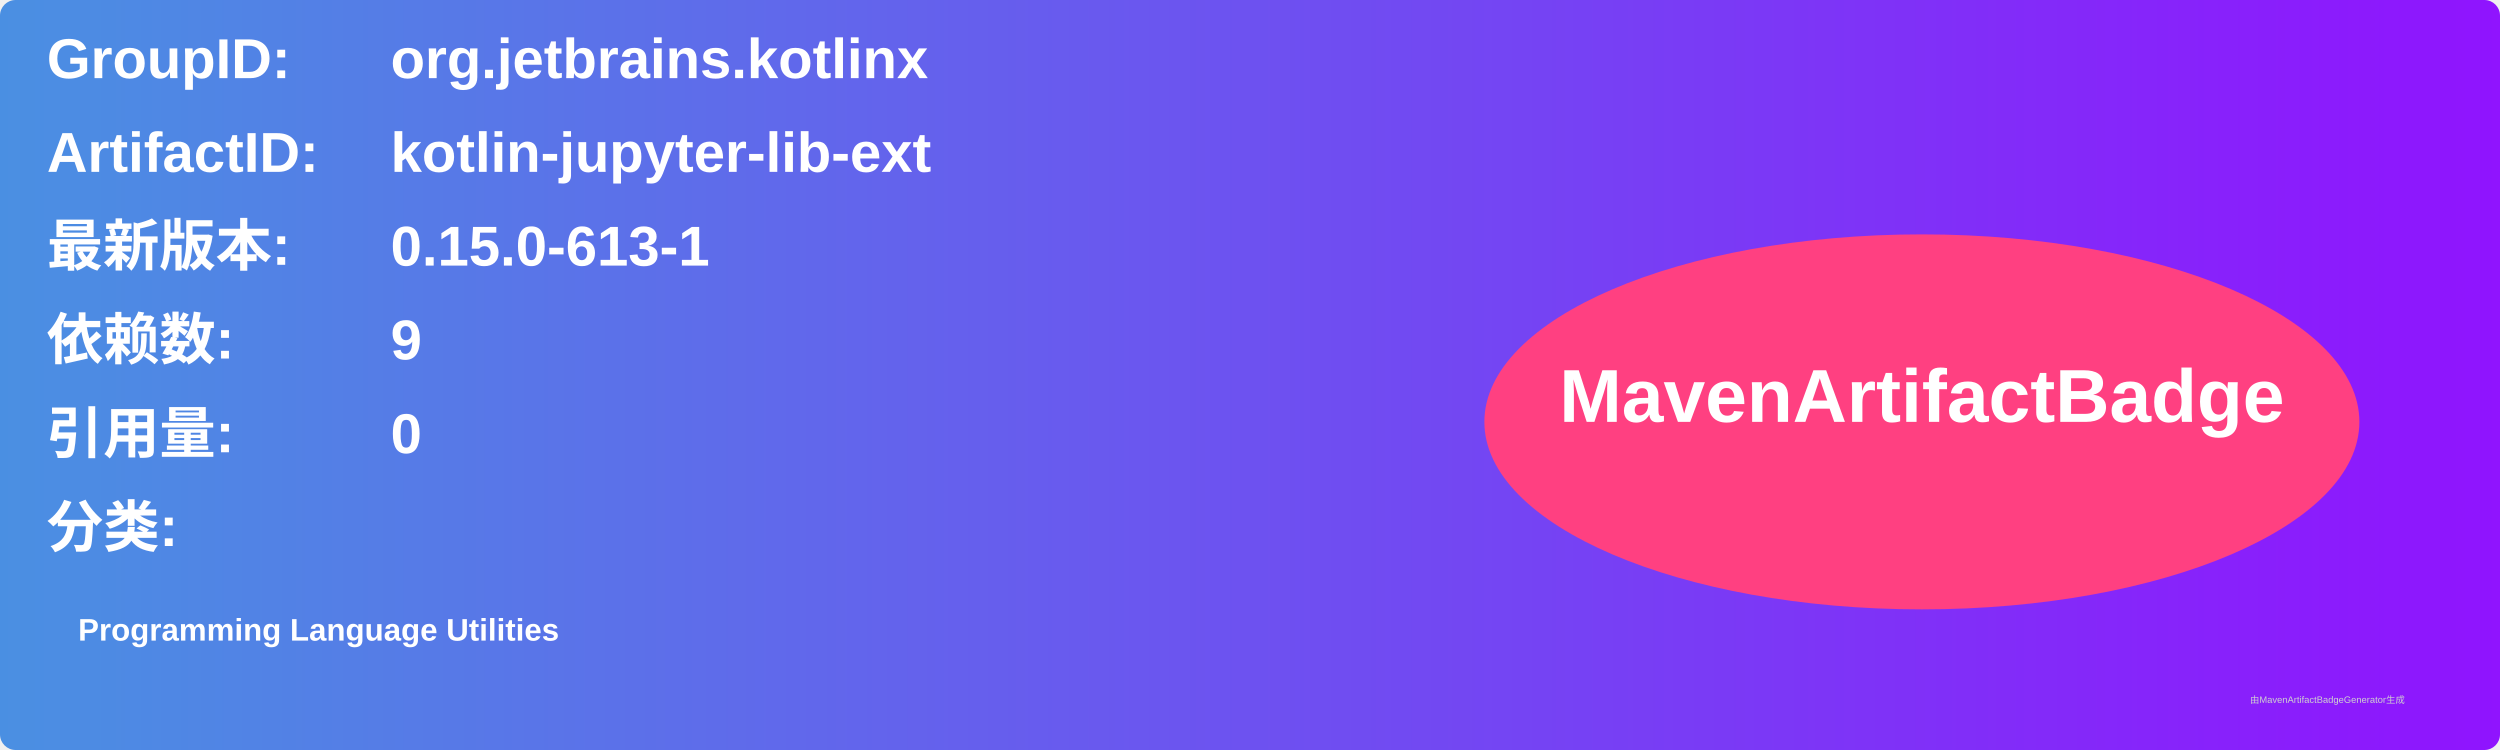
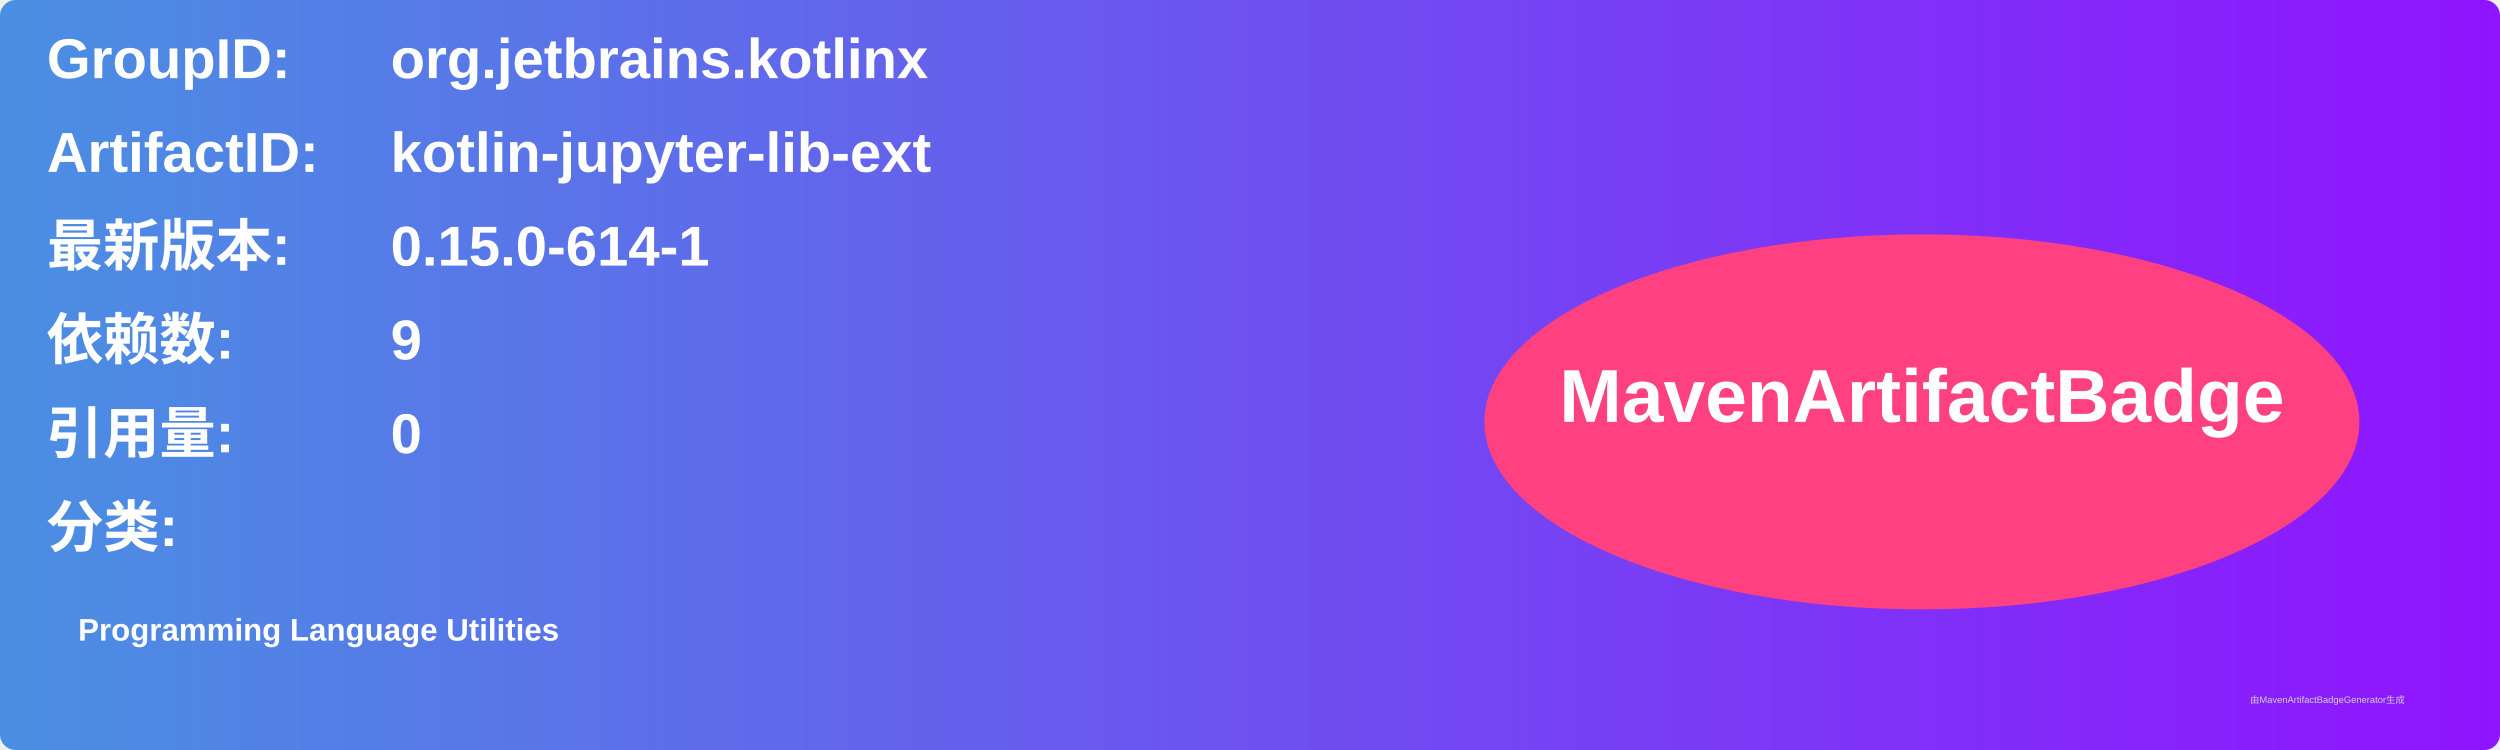
<svg xmlns="http://www.w3.org/2000/svg" width="800" height="240" viewBox="0 0 800 240">
  <linearGradient id="grad" x1="0%" y1="0%" x2="100%" y2="0%">
    <stop offset="0%" stop-color="#4a90e2" />
    <stop offset="100%" stop-color="#9013fe" />
  </linearGradient>
  <rect width="100%" height="100%" rx="5" ry="5" fill="url(#grad)" />
  <g transform="translate(15, 15)">
    <text x="0" y="10" font-family="Arial" font-size="18" fill="white" font-weight="bold" width="260">GroupID:</text>
    <text x="110" y="10" font-family="Arial" font-size="18" fill="white" font-weight="bold" width="460">org.jetbrains.kotlinx</text>
    <text x="0" y="40" font-family="Arial" font-size="18" fill="white" font-weight="bold" width="260">ArtifactID:</text>
    <text x="110" y="40" font-family="Arial" font-size="18" fill="white" font-weight="bold" width="460">kotlin-jupyter-lib-ext</text>
    <text x="0" y="70" font-family="Arial" font-size="18" fill="white" font-weight="bold">最新版本:</text>
    <text x="110" y="70" font-family="Arial" font-size="18" fill="white" font-weight="bold">
-       <tspan font-weight="bold">0.15.0-613-1</tspan>
+       <tspan font-weight="bold">0.15.0-614-1</tspan>
    </text>
    <text x="0" y="100" font-family="Arial" font-size="18" fill="white" font-weight="bold">依赖数: </text>
    <text x="110" y="100" font-family="Arial" font-size="18" fill="white">
      <tspan font-weight="bold">9</tspan>
    </text>
    <text x="0" y="130" font-family="Arial" font-size="18" fill="white" font-weight="bold">引用量: </text>
    <text x="110" y="130" font-family="Arial" font-size="18" fill="white">
      <tspan font-weight="bold">0</tspan>
    </text>
    <text x="0" y="160" font-family="Arial" font-size="18" fill="white" font-weight="bold">分类:</text>
    <text x="10" y="190" font-family="Arial" font-size="10" fill="white">
      <tspan font-weight="bold">Programming Language Utilities</tspan>
    </text>
    <ellipse cx="600" cy="120" rx="140" ry="60" fill="#ff4081" />
    <text x="600" y="120" text-anchor="middle" font-family="Arial" font-size="24" fill="white" font-weight="bold">MavenArtifactBadge</text>
  </g>
  <text x="720" y="225" font-family="Arial" font-size="3" fill="#d0d0d0">由MavenArtifactBadgeGenerator生成</text>
</svg>
